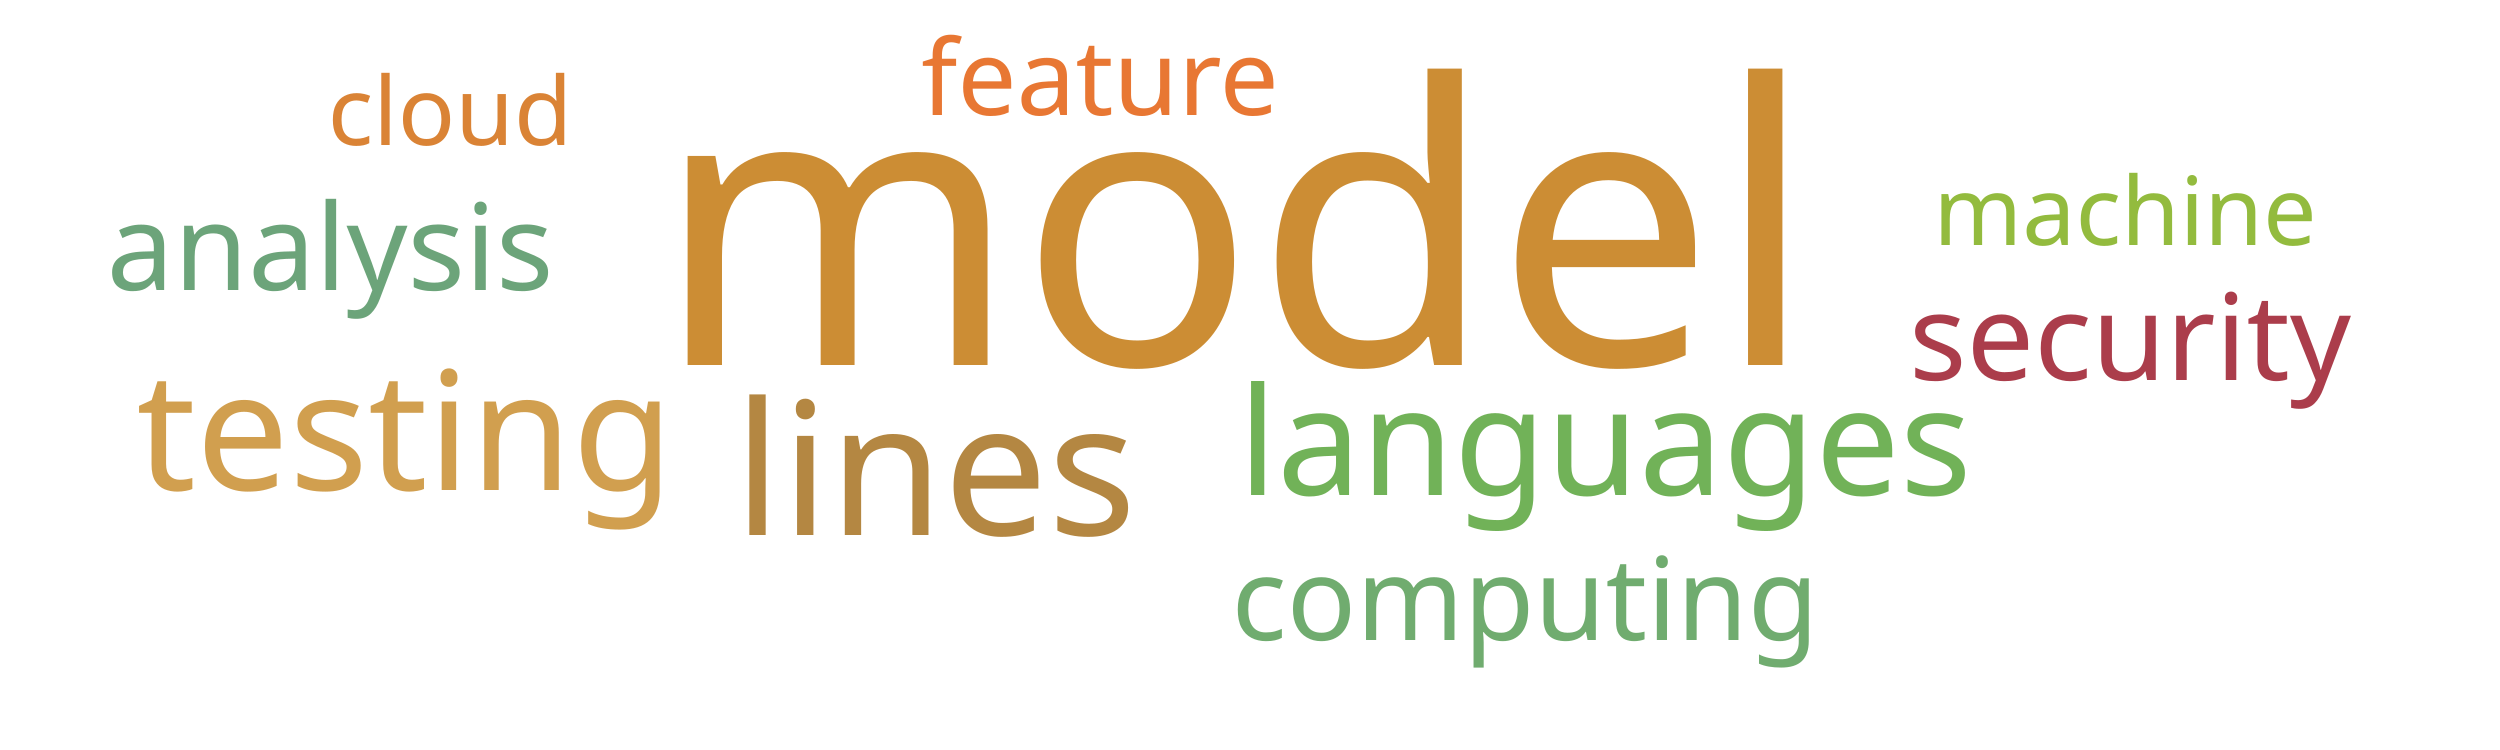
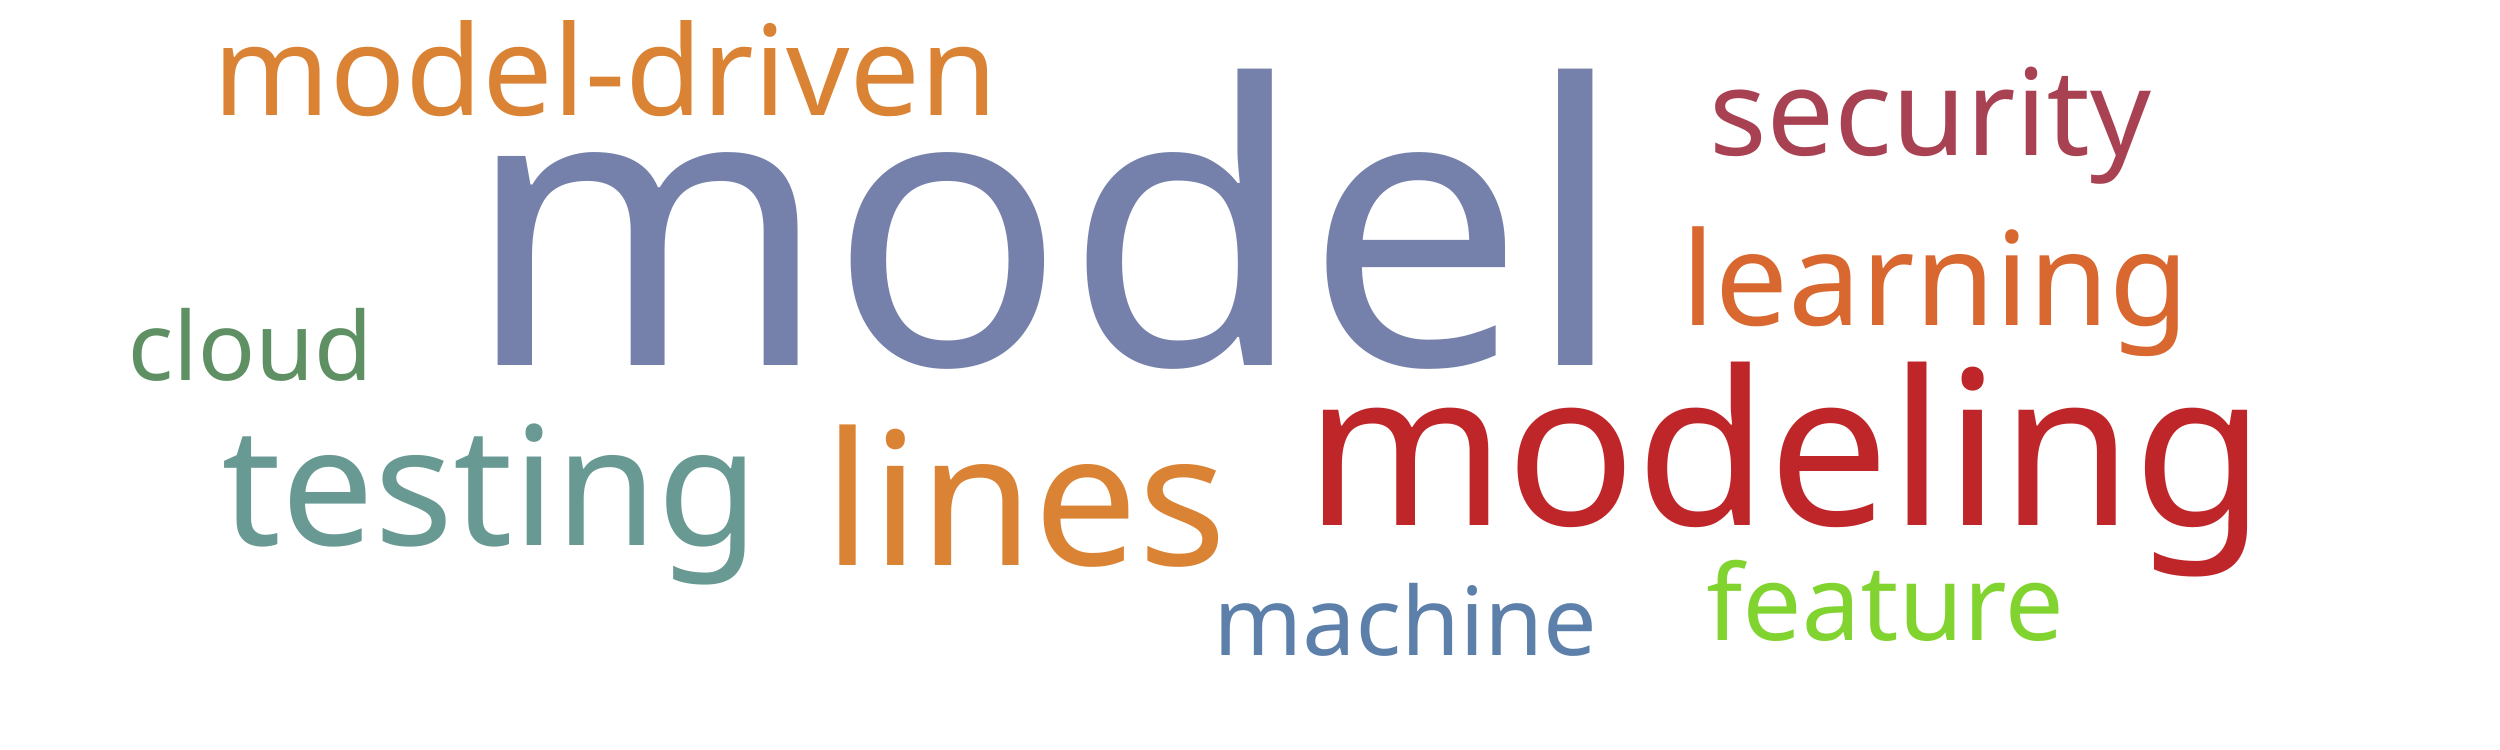
<svg xmlns="http://www.w3.org/2000/svg" width="500" height="150">
  <g transform="translate(250, 75)">
-     <text text-anchor="middle" style="font-family: Impact; font-size: 78px; fill: #cc8d34" transform="translate(-3,-2)rotate(0)">model</text>
-     <text text-anchor="middle" style="font-family: Impact; font-size: 37px; fill: #b48742" transform="translate(-63,32)rotate(0)">lines</text>
-     <text text-anchor="middle" style="font-family: Impact; font-size: 33px; fill: #d19f4f" transform="translate(-169,23)rotate(0)">testing</text>
-     <text text-anchor="middle" style="font-family: Impact; font-size: 30px; fill: #71b258" transform="translate(71,24)rotate(0)">languages</text>
-     <text text-anchor="middle" style="font-family: Impact; font-size: 24px; fill: #6ca47a" transform="translate(-184,-17)rotate(0)">analysis</text>
-     <text text-anchor="middle" style="font-family: Impact; font-size: 24px; fill: #ab3d4b" transform="translate(176,1)rotate(0)">security</text>
-     <text text-anchor="middle" style="font-family: Impact; font-size: 23px; fill: #70ac6f" transform="translate(55,53)rotate(0)">computing</text>
-     <text text-anchor="middle" style="font-family: Impact; font-size: 21px; fill: #e87733" transform="translate(-30,-52)rotate(0)">feature</text>
-     <text text-anchor="middle" style="font-family: Impact; font-size: 19px; fill: #da8335" transform="translate(-160,-46)rotate(0)">cloud</text>
-     <text text-anchor="middle" style="font-family: Impact; font-size: 19px; fill: #93bb3e" transform="translate(175,-26)rotate(0)">machine</text>
+     <text text-anchor="middle" style="font-family: Impact; font-size: 78px; fill: #7581ab" transform="translate(-41,-2)rotate(0)">model</text>
+     <text text-anchor="middle" style="font-family: Impact; font-size: 43px; fill: #bf262a" transform="translate(107,30)rotate(0)">modeling</text>
+     <text text-anchor="middle" style="font-family: Impact; font-size: 37px; fill: #da8335" transform="translate(-45,38)rotate(0)">lines</text>
+     <text text-anchor="middle" style="font-family: Impact; font-size: 33px; fill: #689993" transform="translate(-152,34)rotate(0)">testing</text>
+     <text text-anchor="middle" style="font-family: Impact; font-size: 26px; fill: #d8682f" transform="translate(137,-10)rotate(0)">learning</text>
+     <text text-anchor="middle" style="font-family: Impact; font-size: 25px; fill: #da8335" transform="translate(-129,-52)rotate(0)">model-driven</text>
+     <text text-anchor="middle" style="font-family: Impact; font-size: 24px; fill: #a84152" transform="translate(136,-44)rotate(0)">security</text>
+     <text text-anchor="middle" style="font-family: Impact; font-size: 21px; fill: #81d32f" transform="translate(127,53)rotate(0)">feature</text>
+     <text text-anchor="middle" style="font-family: Impact; font-size: 19px; fill: #5c80aa" transform="translate(31,56)rotate(0)">machine</text>
+     <text text-anchor="middle" style="font-family: Impact; font-size: 19px; fill: #5e9063" transform="translate(-200,1)rotate(0)">cloud</text>
  </g>
</svg>
